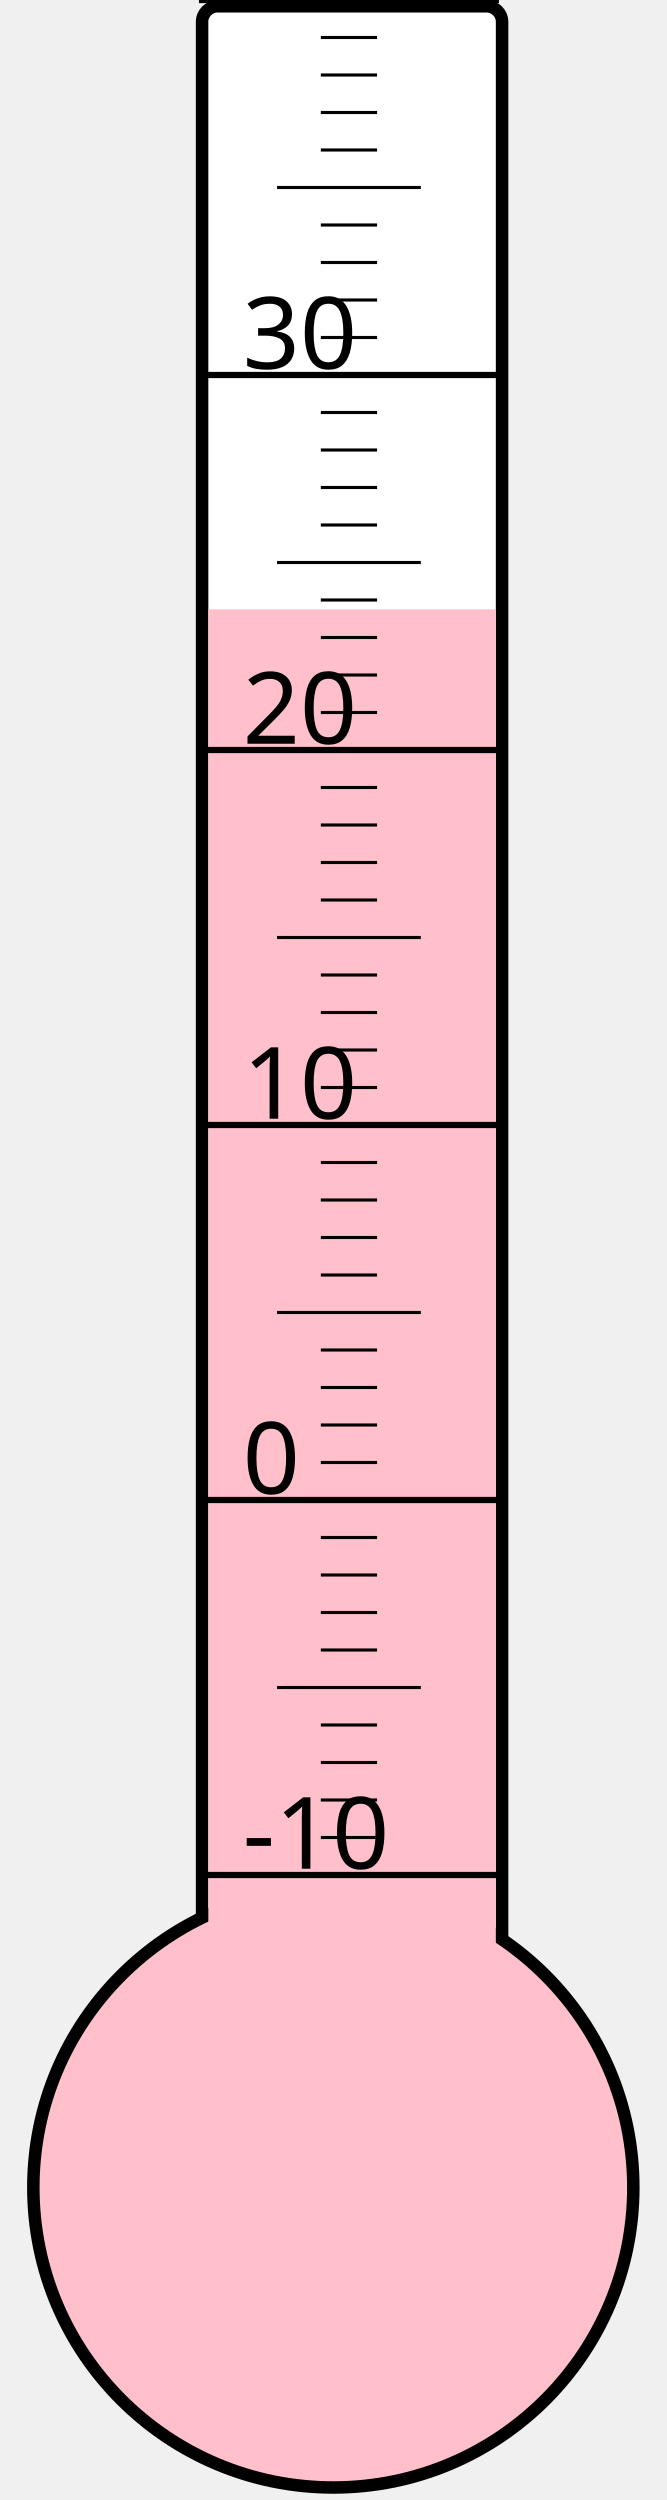
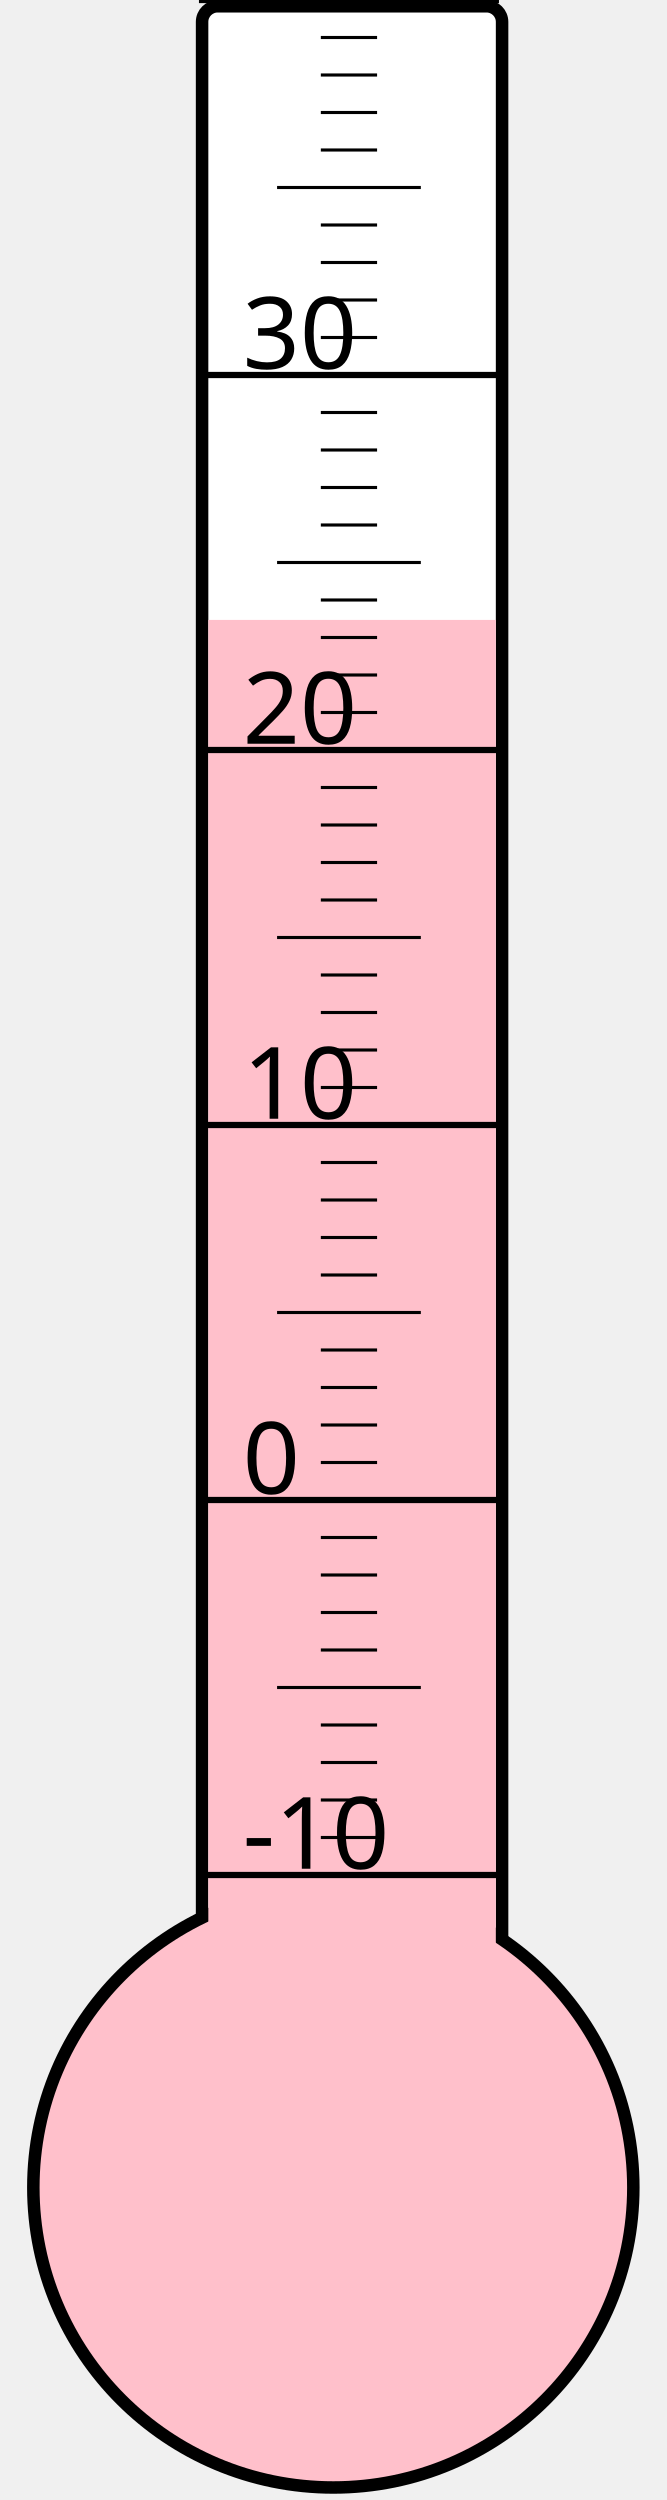
<svg xmlns="http://www.w3.org/2000/svg" width="40px" height="150px" viewBox="0 0 200 800">
  <rect width="200" height="800" x="0" y="0" style="fill: #ffffeb; fill-opacity: 0;" />
  <rect width="96" height="680" x="58" y="2" rx="5" ry="5" style="fill: white; fill-opacity: 1; stroke: black; stroke-width: 4;" />
  <circle cx="100" cy="700" r="96" style="fill: pink; stroke: black; stroke-width: 4;" />
-   <rect width="92" height="505.0" x="60" y="195.0" style="fill: pink; fill-opacity: 1; stroke-width: 0;" />
+   <rect width="92" height="501.625" x="60" y="198.375" style="fill: pink; fill-opacity: 1; stroke-width: 0;" />
  <text x="71" y="598" style="font-family: sans-serif; font-size: 24pt;">-10</text>
  <text x="71" y="478" style="font-family: sans-serif; font-size: 24pt;">0</text>
  <text x="71" y="358" style="font-family: sans-serif; font-size: 24pt;">10</text>
  <text x="71" y="238" style="font-family: sans-serif; font-size: 24pt;">20</text>
  <text x="71" y="118" style="font-family: sans-serif; font-size: 24pt;">30</text>
  <g style="stroke: black;">
    <line x1="57" y1="600" x2="153" y2="600" style="stroke-width: 2;" />
    <line x1="96" y1="588" x2="114" y2="588" style="stroke-width: 1;" />
    <line x1="96" y1="576" x2="114" y2="576" style="stroke-width: 1;" />
    <line x1="96" y1="564" x2="114" y2="564" style="stroke-width: 1;" />
    <line x1="96" y1="552" x2="114" y2="552" style="stroke-width: 1;" />
    <line x1="82" y1="540" x2="128" y2="540" style="stroke-width: 1;" />
    <line x1="96" y1="528" x2="114" y2="528" style="stroke-width: 1;" />
    <line x1="96" y1="516" x2="114" y2="516" style="stroke-width: 1;" />
    <line x1="96" y1="504" x2="114" y2="504" style="stroke-width: 1;" />
    <line x1="96" y1="492" x2="114" y2="492" style="stroke-width: 1;" />
    <line x1="57" y1="480" x2="153" y2="480" style="stroke-width: 2;" />
    <line x1="96" y1="468" x2="114" y2="468" style="stroke-width: 1;" />
    <line x1="96" y1="456" x2="114" y2="456" style="stroke-width: 1;" />
    <line x1="96" y1="444" x2="114" y2="444" style="stroke-width: 1;" />
    <line x1="96" y1="432" x2="114" y2="432" style="stroke-width: 1;" />
    <line x1="82" y1="420" x2="128" y2="420" style="stroke-width: 1;" />
    <line x1="96" y1="408" x2="114" y2="408" style="stroke-width: 1;" />
    <line x1="96" y1="396" x2="114" y2="396" style="stroke-width: 1;" />
    <line x1="96" y1="384" x2="114" y2="384" style="stroke-width: 1;" />
    <line x1="96" y1="372" x2="114" y2="372" style="stroke-width: 1;" />
    <line x1="57" y1="360" x2="153" y2="360" style="stroke-width: 2;" />
    <line x1="96" y1="348" x2="114" y2="348" style="stroke-width: 1;" />
    <line x1="96" y1="336" x2="114" y2="336" style="stroke-width: 1;" />
    <line x1="96" y1="324" x2="114" y2="324" style="stroke-width: 1;" />
    <line x1="96" y1="312" x2="114" y2="312" style="stroke-width: 1;" />
    <line x1="82" y1="300" x2="128" y2="300" style="stroke-width: 1;" />
    <line x1="96" y1="288" x2="114" y2="288" style="stroke-width: 1;" />
    <line x1="96" y1="276" x2="114" y2="276" style="stroke-width: 1;" />
    <line x1="96" y1="264" x2="114" y2="264" style="stroke-width: 1;" />
    <line x1="96" y1="252" x2="114" y2="252" style="stroke-width: 1;" />
    <line x1="57" y1="240" x2="153" y2="240" style="stroke-width: 2;" />
    <line x1="96" y1="228" x2="114" y2="228" style="stroke-width: 1;" />
    <line x1="96" y1="216" x2="114" y2="216" style="stroke-width: 1;" />
    <line x1="96" y1="204" x2="114" y2="204" style="stroke-width: 1;" />
    <line x1="96" y1="192" x2="114" y2="192" style="stroke-width: 1;" />
    <line x1="82" y1="180" x2="128" y2="180" style="stroke-width: 1;" />
    <line x1="96" y1="168" x2="114" y2="168" style="stroke-width: 1;" />
    <line x1="96" y1="156" x2="114" y2="156" style="stroke-width: 1;" />
    <line x1="96" y1="144" x2="114" y2="144" style="stroke-width: 1;" />
    <line x1="96" y1="132" x2="114" y2="132" style="stroke-width: 1;" />
    <line x1="57" y1="120" x2="153" y2="120" style="stroke-width: 2;" />
    <line x1="96" y1="108" x2="114" y2="108" style="stroke-width: 1;" />
    <line x1="96" y1="96" x2="114" y2="96" style="stroke-width: 1;" />
    <line x1="96" y1="84" x2="114" y2="84" style="stroke-width: 1;" />
    <line x1="96" y1="72" x2="114" y2="72" style="stroke-width: 1;" />
    <line x1="82" y1="60" x2="128" y2="60" style="stroke-width: 1;" />
    <line x1="96" y1="48" x2="114" y2="48" style="stroke-width: 1;" />
    <line x1="96" y1="36" x2="114" y2="36" style="stroke-width: 1;" />
    <line x1="96" y1="24" x2="114" y2="24" style="stroke-width: 1;" />
    <line x1="96" y1="12" x2="114" y2="12" style="stroke-width: 1;" />
    <line x1="57" y1="0" x2="153" y2="0" style="stroke-width: 2;" />
  </g>
</svg>
